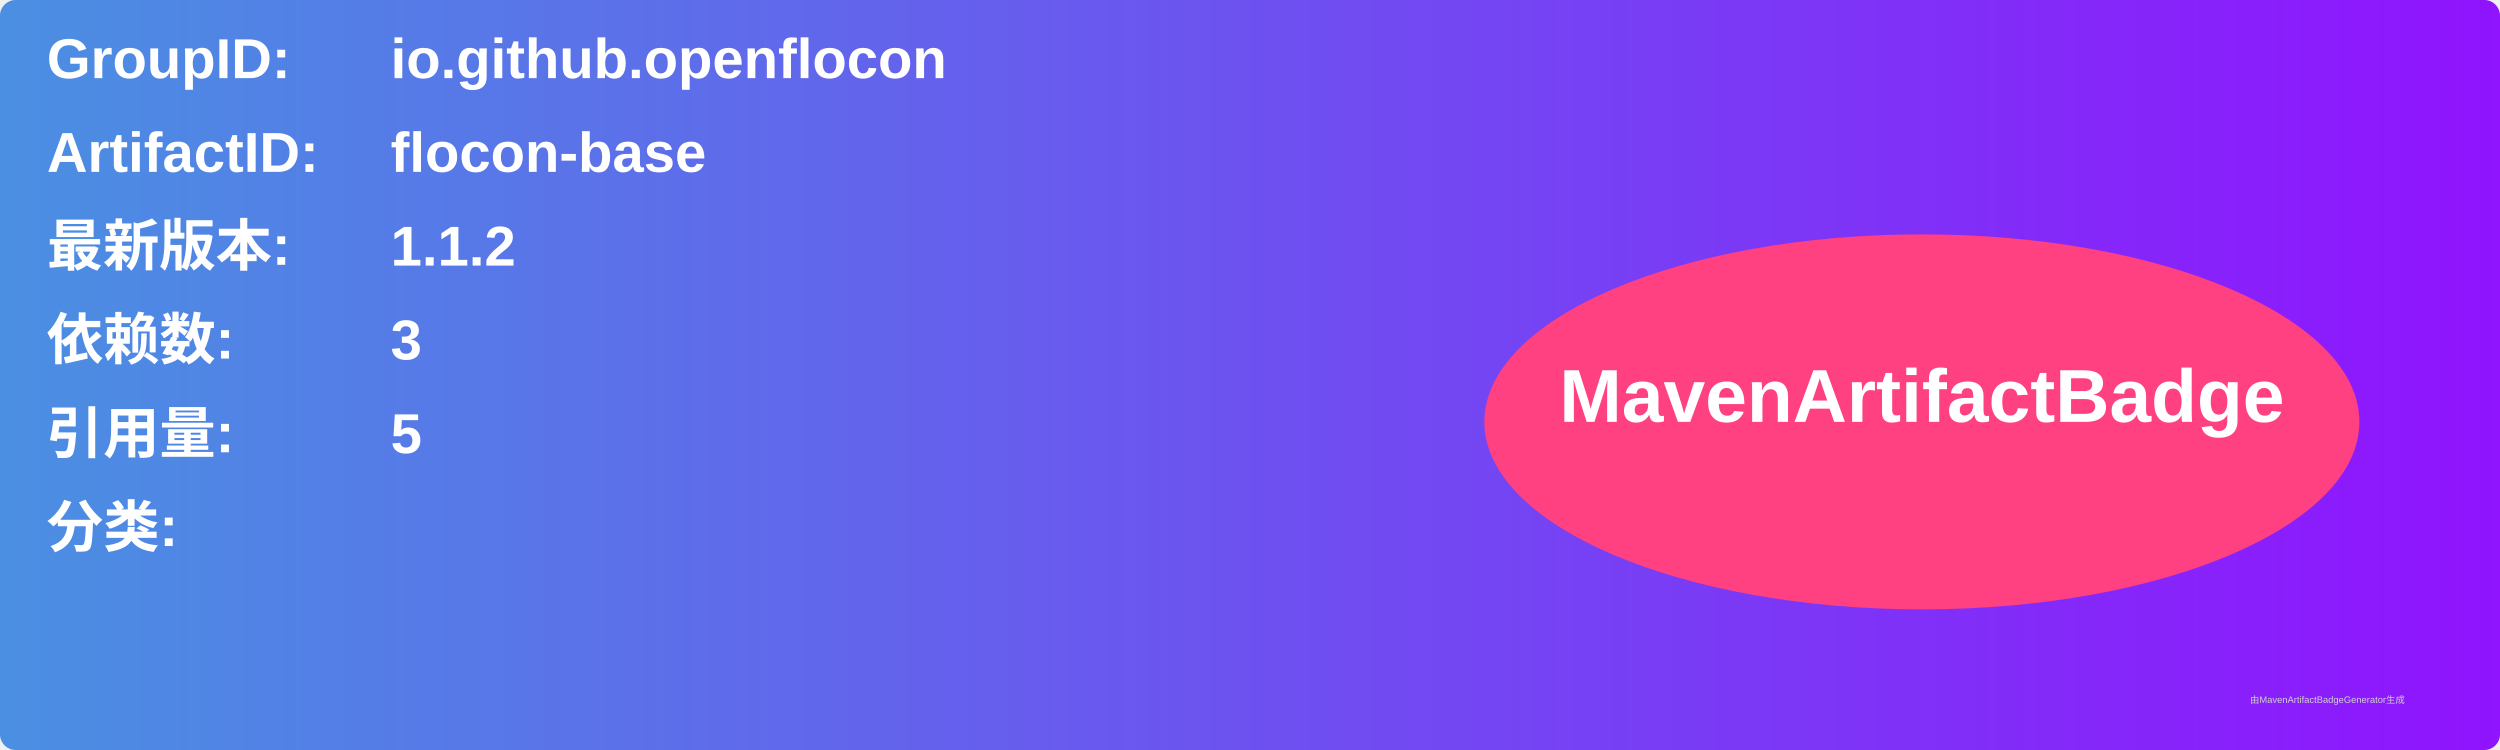
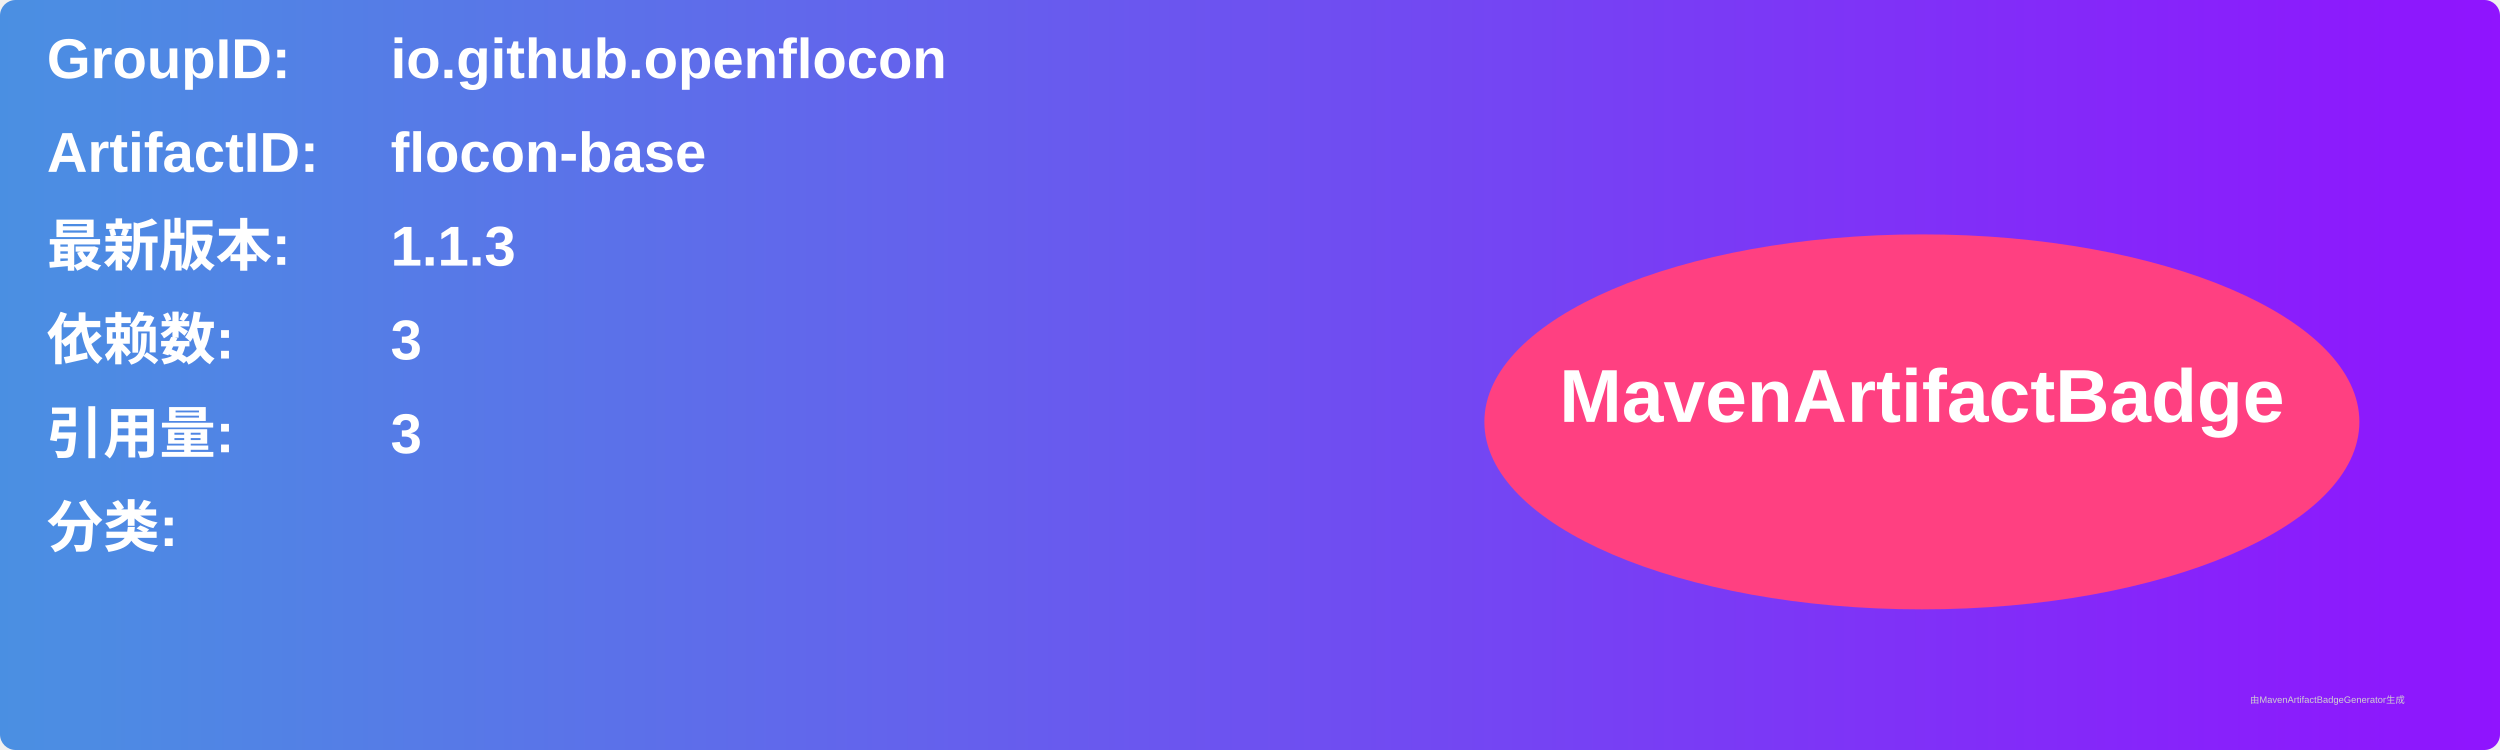
<svg xmlns="http://www.w3.org/2000/svg" width="800" height="240" viewBox="0 0 800 240">
  <linearGradient id="grad" x1="0%" y1="0%" x2="100%" y2="0%">
    <stop offset="0%" stop-color="#4a90e2" />
    <stop offset="100%" stop-color="#9013fe" />
  </linearGradient>
  <rect width="100%" height="100%" rx="5" ry="5" fill="url(#grad)" />
  <g transform="translate(15, 15)">
    <text x="0" y="10" font-family="Arial" font-size="18" fill="white" font-weight="bold" width="260">GroupID:</text>
    <text x="110" y="10" font-family="Arial" font-size="18" fill="white" font-weight="bold" width="460">io.github.openflocon</text>
    <text x="0" y="40" font-family="Arial" font-size="18" fill="white" font-weight="bold" width="260">ArtifactID:</text>
    <text x="110" y="40" font-family="Arial" font-size="18" fill="white" font-weight="bold" width="460">flocon-base</text>
    <text x="0" y="70" font-family="Arial" font-size="18" fill="white" font-weight="bold">最新版本:</text>
    <text x="110" y="70" font-family="Arial" font-size="18" fill="white" font-weight="bold">
-       <tspan font-weight="bold">1.1.2</tspan>
+       <tspan font-weight="bold">1.1.3</tspan>
    </text>
    <text x="0" y="100" font-family="Arial" font-size="18" fill="white" font-weight="bold">依赖数: </text>
    <text x="110" y="100" font-family="Arial" font-size="18" fill="white">
      <tspan font-weight="bold">3</tspan>
    </text>
    <text x="0" y="130" font-family="Arial" font-size="18" fill="white" font-weight="bold">引用量: </text>
    <text x="110" y="130" font-family="Arial" font-size="18" fill="white">
-       <tspan font-weight="bold">5</tspan>
+       <tspan font-weight="bold">3</tspan>
    </text>
    <text x="0" y="160" font-family="Arial" font-size="18" fill="white" font-weight="bold">分类:</text>
    <text x="10" y="190" font-family="Arial" font-size="10" fill="white">
      <tspan font-weight="bold" />
    </text>
    <ellipse cx="600" cy="120" rx="140" ry="60" fill="#ff4081" />
    <text x="600" y="120" text-anchor="middle" font-family="Arial" font-size="24" fill="white" font-weight="bold">MavenArtifactBadge</text>
  </g>
  <text x="720" y="225" font-family="Arial" font-size="3" fill="#d0d0d0">由MavenArtifactBadgeGenerator生成</text>
</svg>
